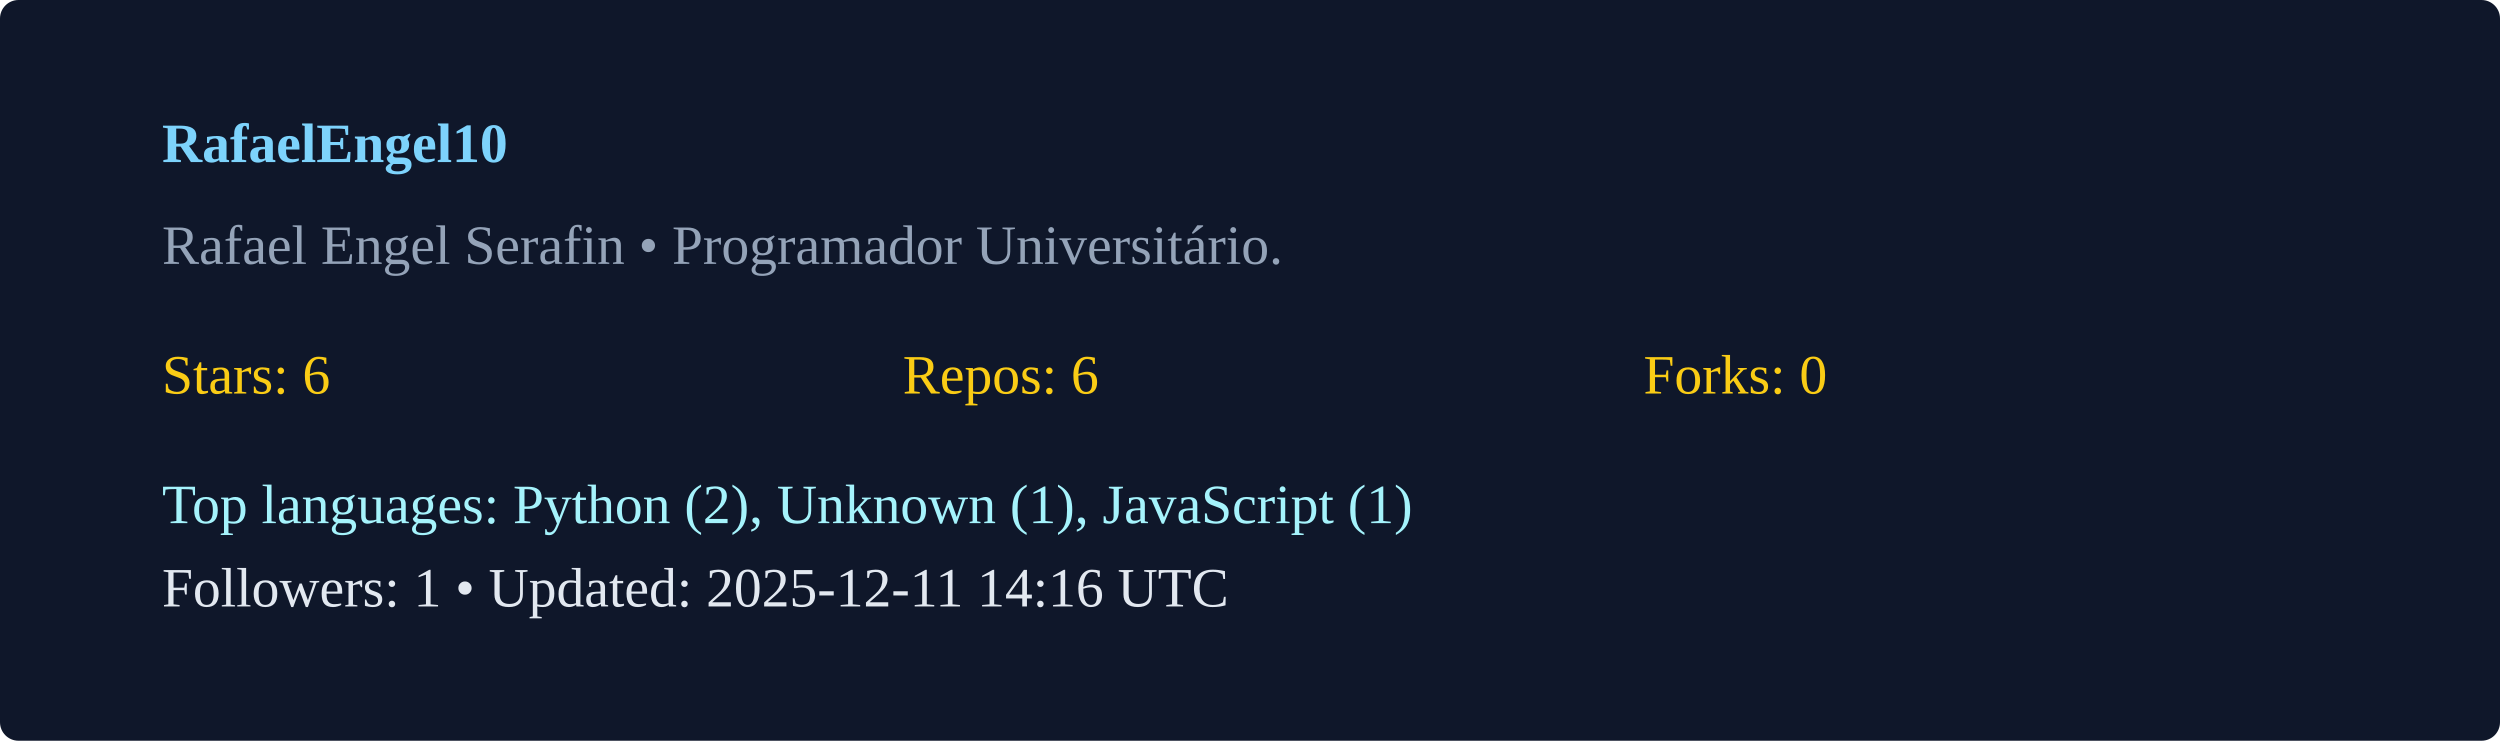
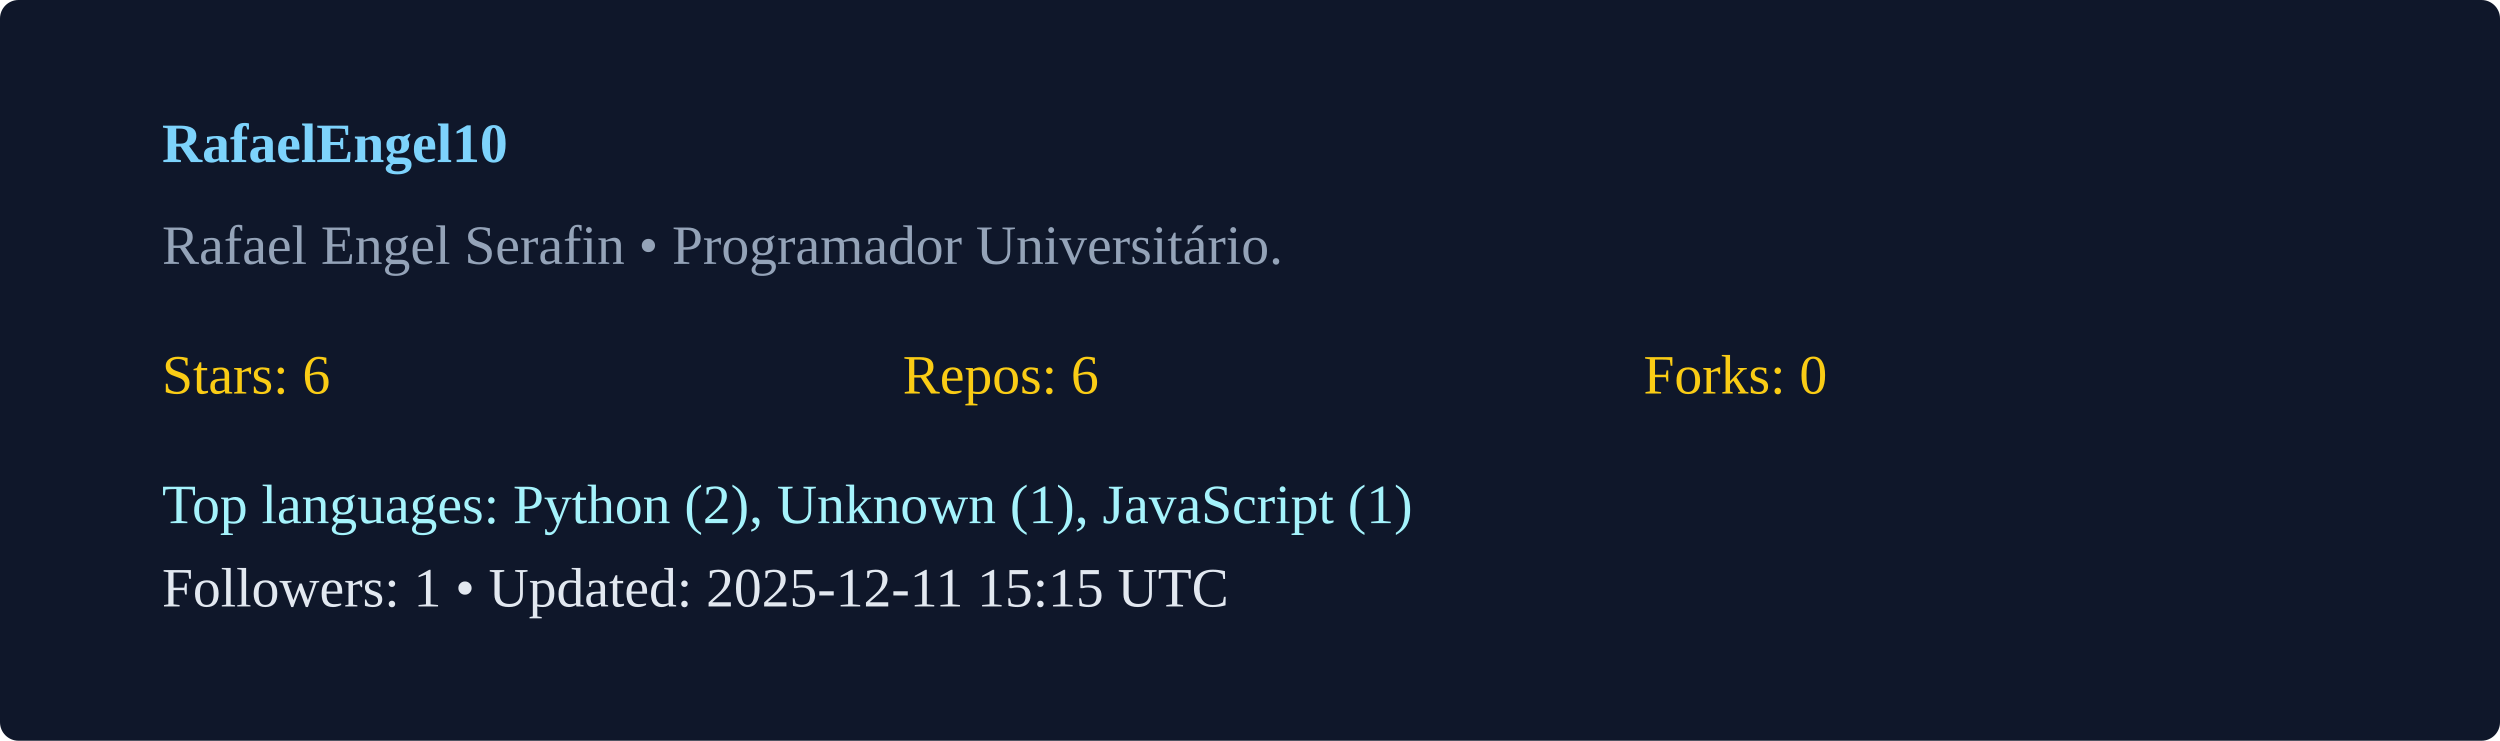
<svg xmlns="http://www.w3.org/2000/svg" width="540" height="160" viewBox="0 0 540 160">
  <rect width="100%" height="100%" rx="4" fill="#0f172a" />
  <g transform="translate(35,35)">
    <text x="0" y="0" fill="#7dd3fc" font-weight="600">RafaelEngel10</text>
    <text x="0" y="22" fill="#94a3b8">Rafael Engel Serafin  • Programador Universitário. </text>
    <g transform="translate(0,50)">
      <text x="0" y="0" fill="#facc15">Stars: 6</text>
      <text x="160" y="0" fill="#facc15">Repos: 6</text>
      <text x="320" y="0" fill="#facc15">Forks: 0</text>
      <text x="0" y="28" fill="#a5f3fc">Top languages: Python (2), Unknown (1), JavaScript (1)</text>
-       <text x="0" y="46" fill="#e2e8f0">Followers: 1 • Updated: 2025-12-11 14:16 UTC</text>
+       <text x="0" y="46" fill="#e2e8f0">Followers: 1 • Updated: 2025-12-11 15:15 UTC</text>
    </g>
  </g>
</svg>
